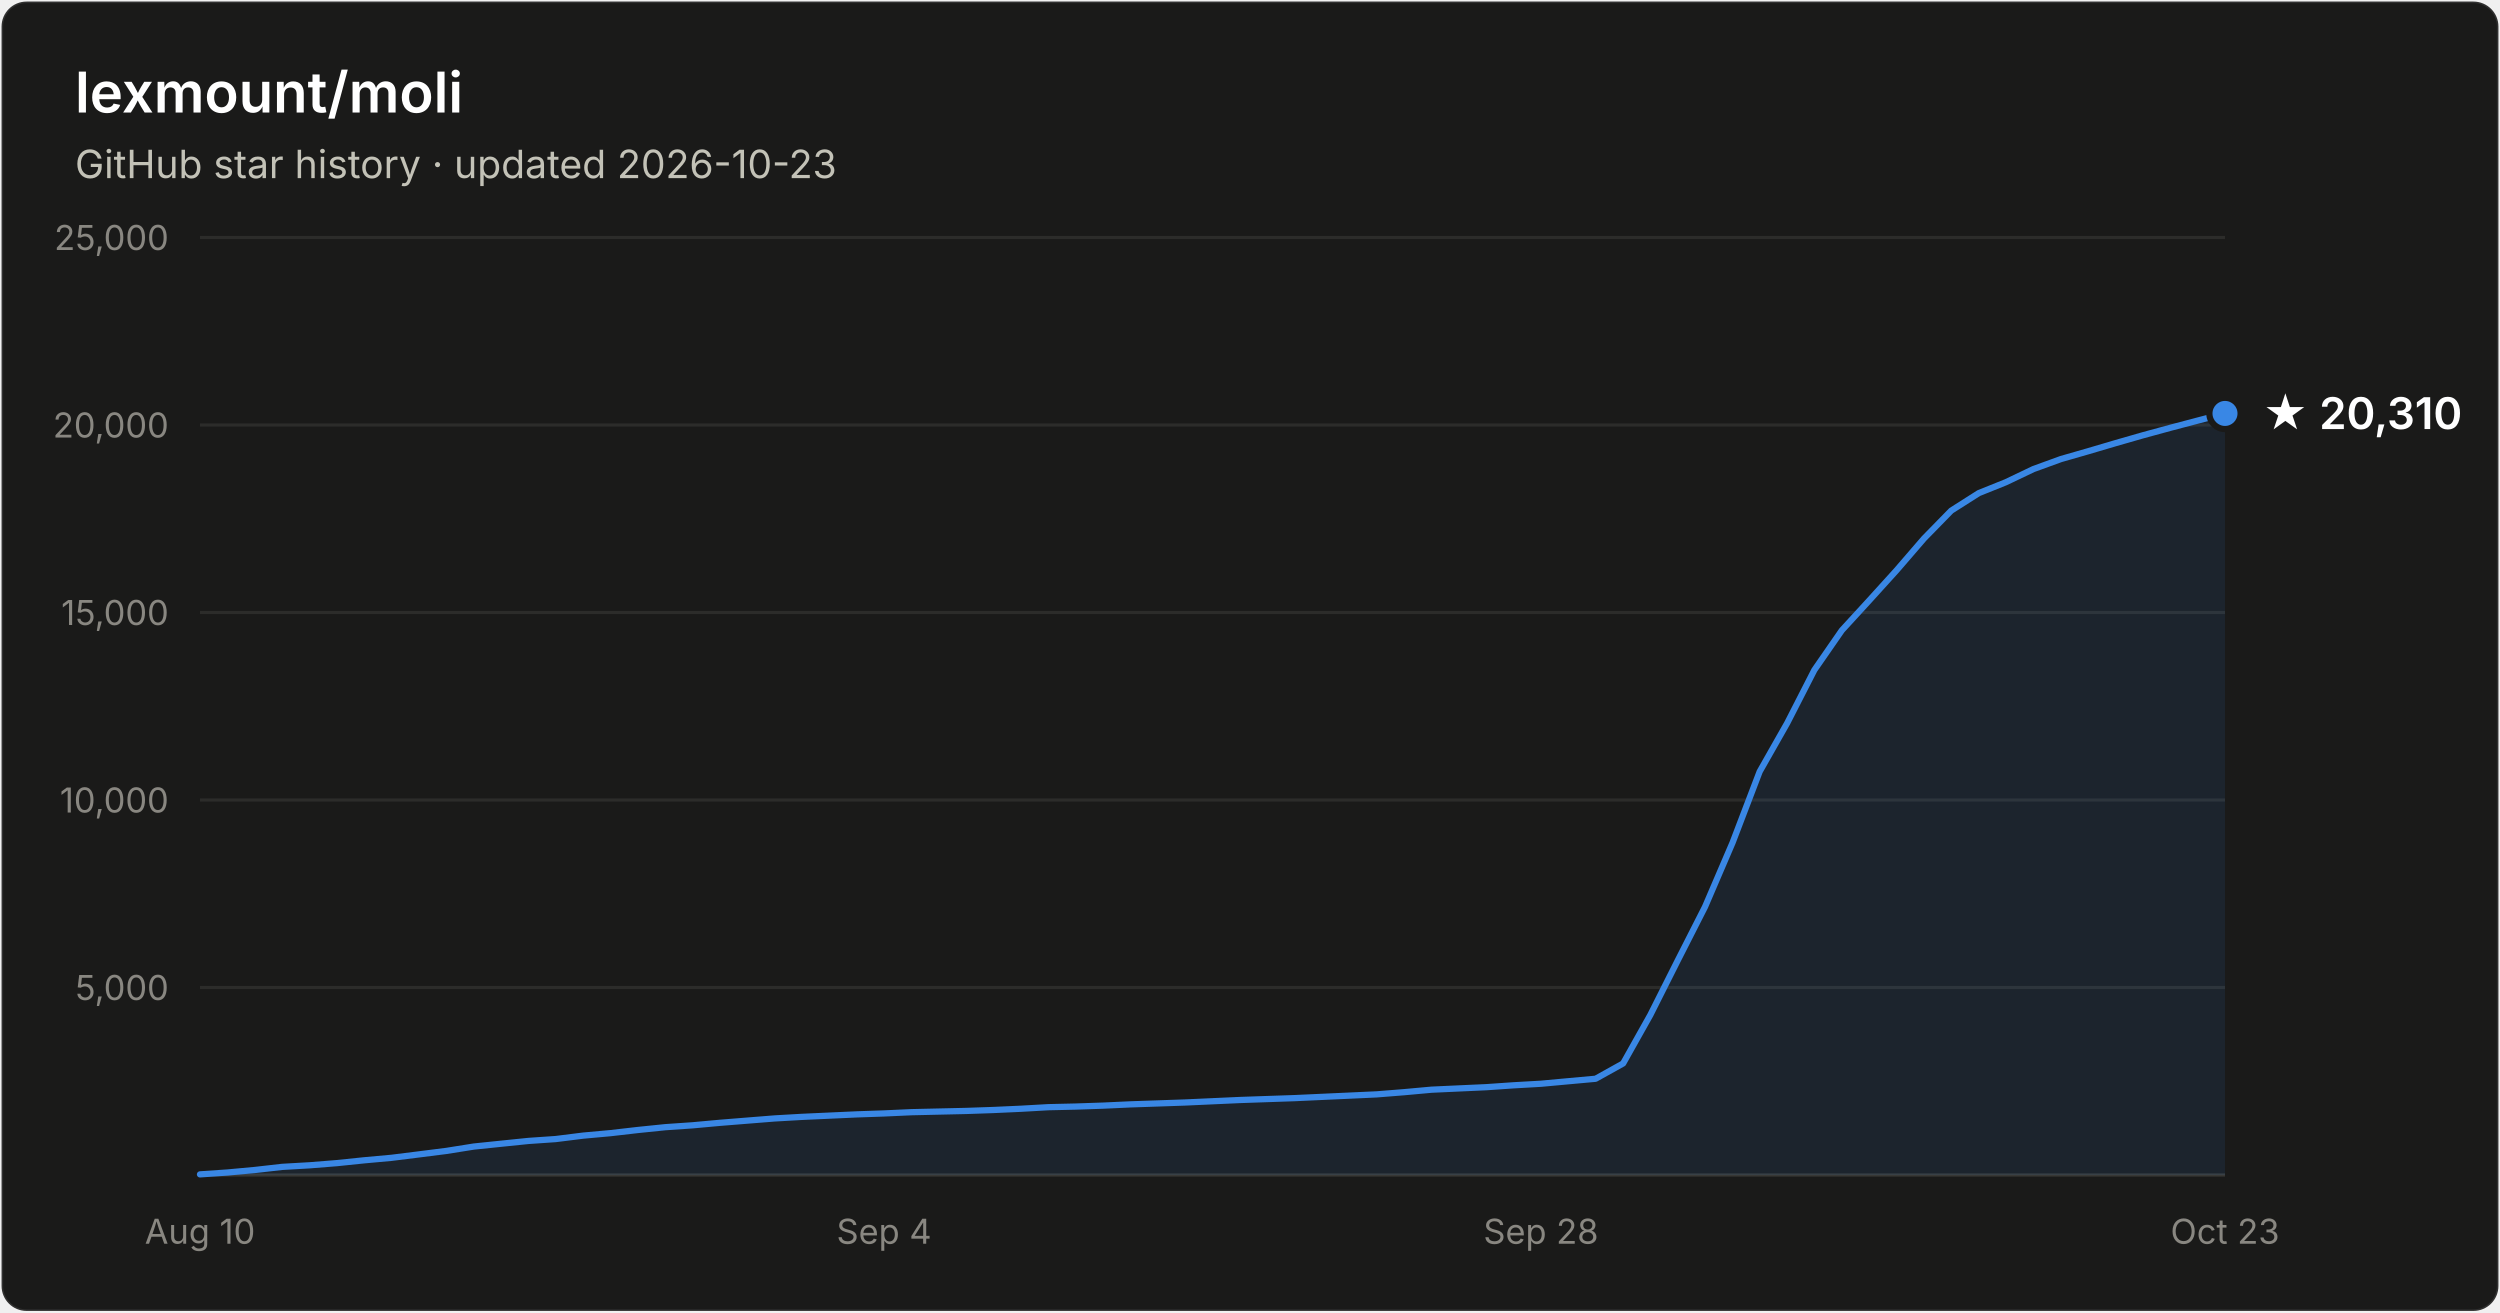
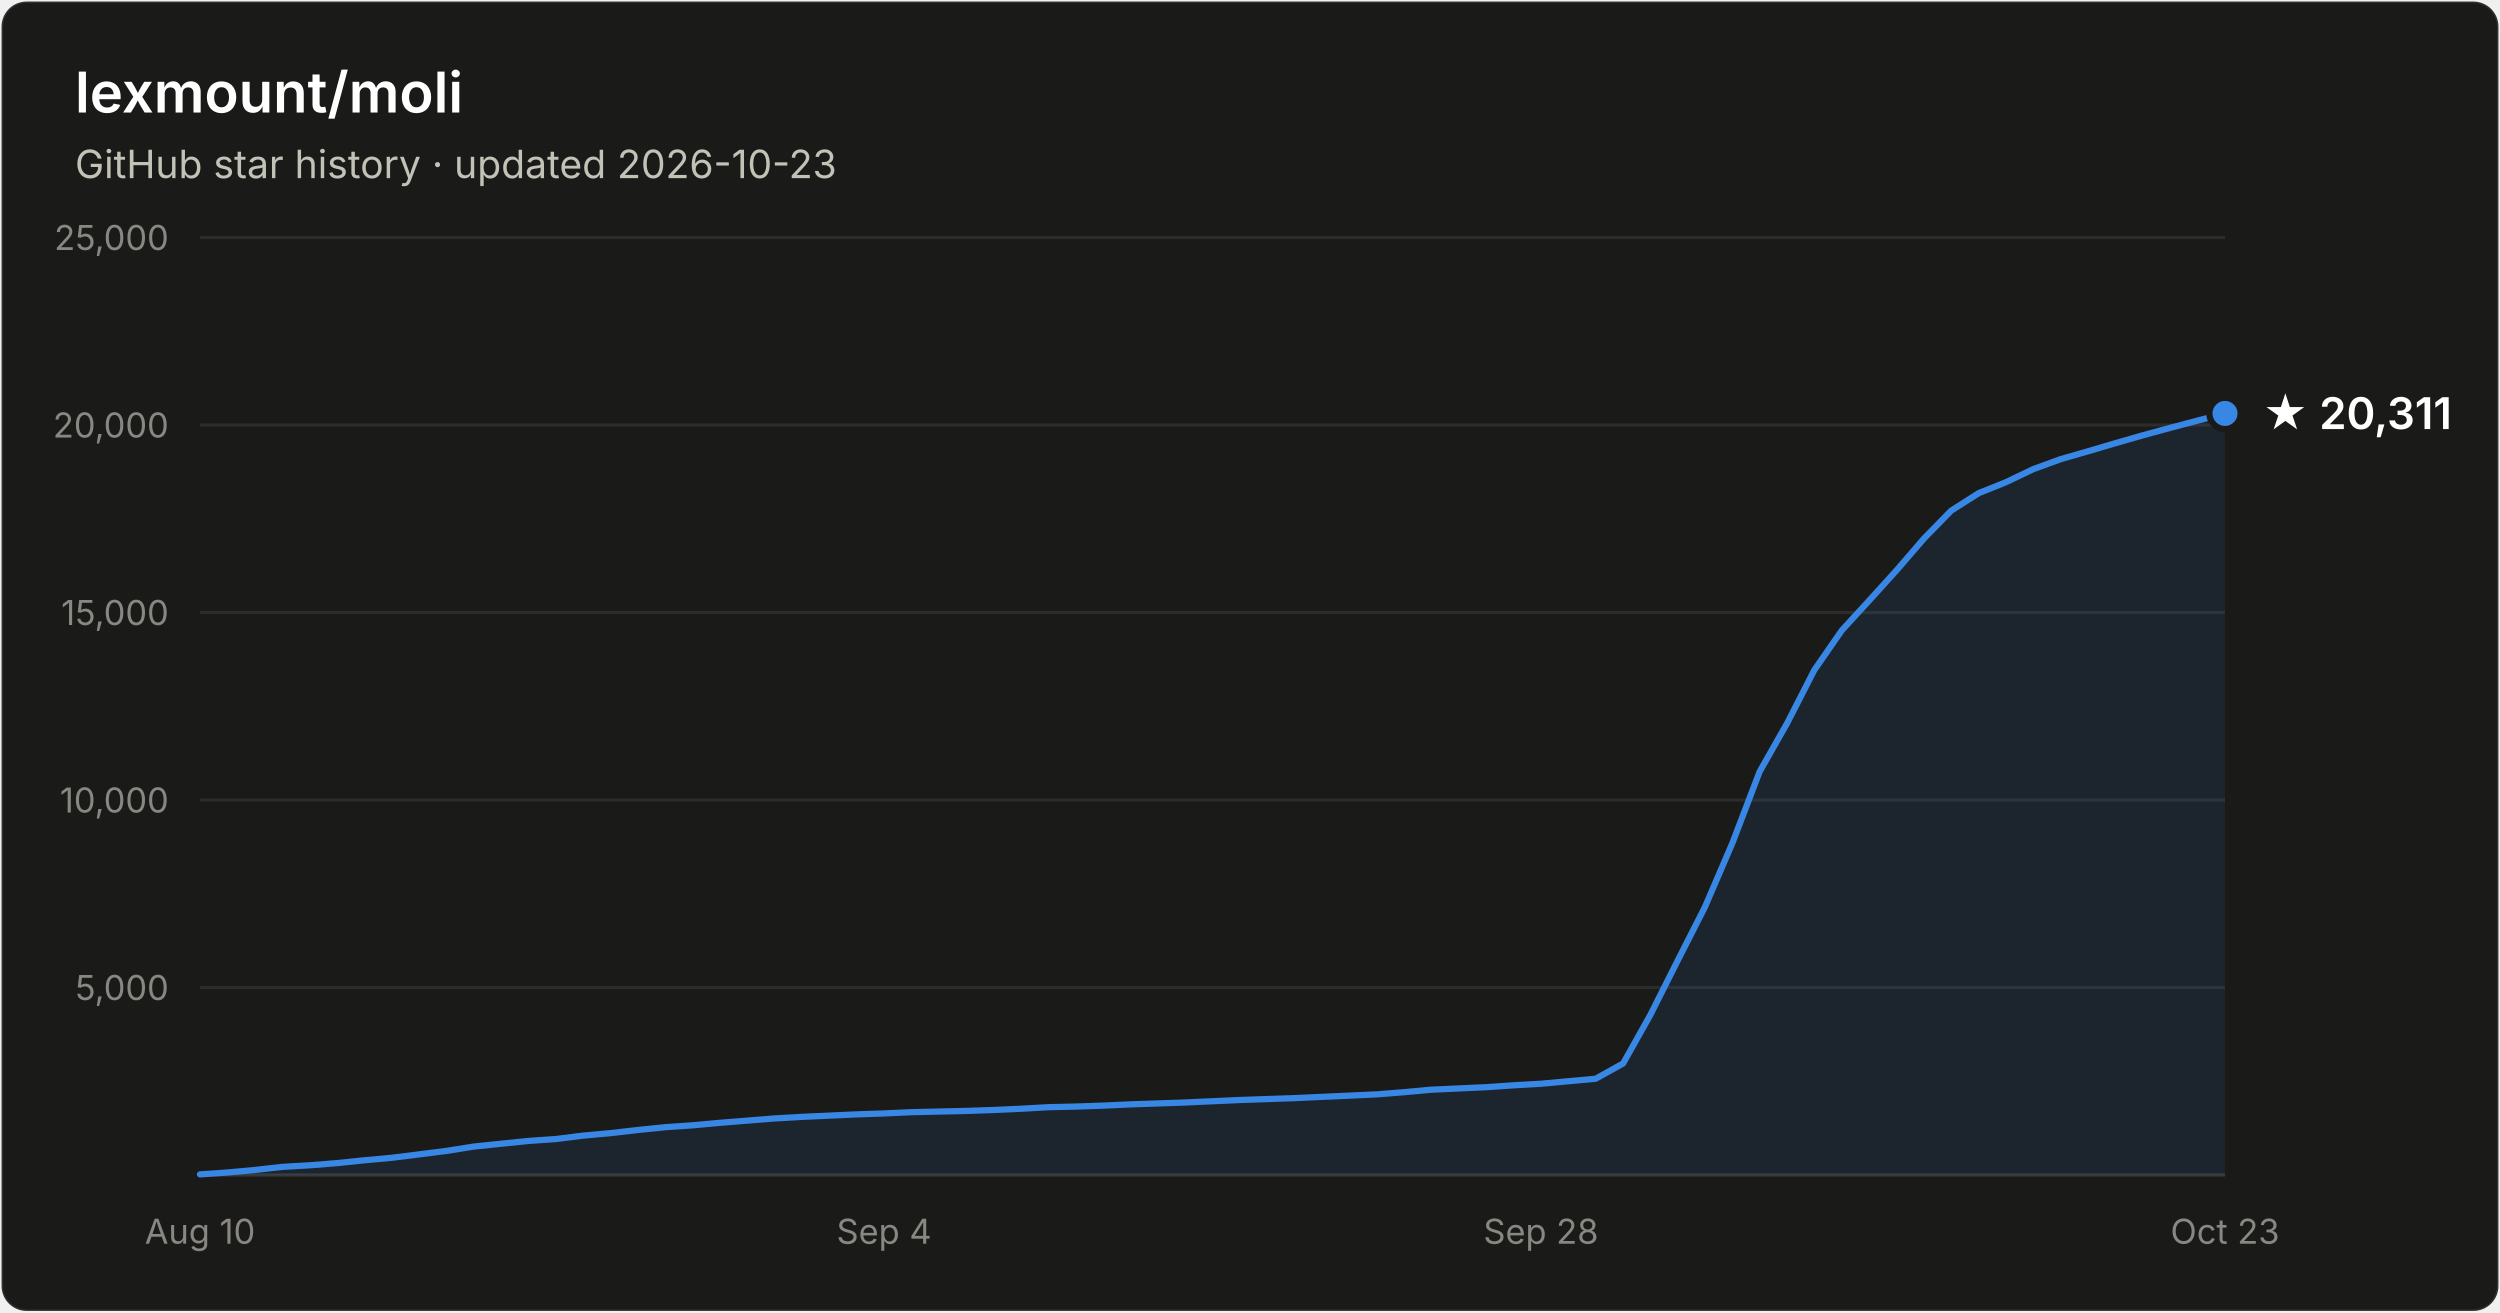
- <svg xmlns="http://www.w3.org/2000/svg" width="800" height="420" viewBox="0 0 800 420" font-family="system-ui, -apple-system, Segoe UI, sans-serif" role="img" aria-label="Star history of lexmount/moli: 20,310 stars as of 2026-10-23">
+ <svg xmlns="http://www.w3.org/2000/svg" width="800" height="420" viewBox="0 0 800 420" font-family="system-ui, -apple-system, Segoe UI, sans-serif" role="img" aria-label="Star history of lexmount/moli: 20,311 stars as of 2026-10-23">
  <rect x="0.5" y="0.5" width="799" height="419" rx="8" fill="#1a1a19" stroke="rgba(255,255,255,0.10)" />
  <text x="24" y="36" fill="#ffffff" font-size="18" font-weight="600">lexmount/moli</text>
  <text x="24" y="57" fill="#c3c2b7" font-size="12.5">GitHub star history · updated 2026-10-23</text>
  <line x1="64" y1="316.0" x2="712" y2="316.0" stroke="#2c2c2a" stroke-width="1" />
  <text x="54" y="320.0" text-anchor="end" fill="#898781" font-size="11" style="font-variant-numeric:tabular-nums">5,000</text>
  <line x1="64" y1="256.0" x2="712" y2="256.0" stroke="#2c2c2a" stroke-width="1" />
  <text x="54" y="260.0" text-anchor="end" fill="#898781" font-size="11" style="font-variant-numeric:tabular-nums">10,000</text>
  <line x1="64" y1="196.0" x2="712" y2="196.0" stroke="#2c2c2a" stroke-width="1" />
  <text x="54" y="200.0" text-anchor="end" fill="#898781" font-size="11" style="font-variant-numeric:tabular-nums">15,000</text>
  <line x1="64" y1="136.0" x2="712" y2="136.0" stroke="#2c2c2a" stroke-width="1" />
  <text x="54" y="140.0" text-anchor="end" fill="#898781" font-size="11" style="font-variant-numeric:tabular-nums">20,000</text>
  <line x1="64" y1="76.0" x2="712" y2="76.0" stroke="#2c2c2a" stroke-width="1" />
  <text x="54" y="80.0" text-anchor="end" fill="#898781" font-size="11" style="font-variant-numeric:tabular-nums">25,000</text>
  <line x1="64" y1="376" x2="712" y2="376" stroke="#383835" stroke-width="1" />
  <text x="64.0" y="398" text-anchor="middle" fill="#898781" font-size="11" style="font-variant-numeric:tabular-nums">Aug 10</text>
  <text x="282.9" y="398" text-anchor="middle" fill="#898781" font-size="11" style="font-variant-numeric:tabular-nums">Sep 4</text>
  <text x="493.1" y="398" text-anchor="middle" fill="#898781" font-size="11" style="font-variant-numeric:tabular-nums">Sep 28</text>
  <text x="712.0" y="398" text-anchor="middle" fill="#898781" font-size="11" style="font-variant-numeric:tabular-nums">Oct 23</text>
  <path d="M64.0 375.8 L72.8 375.2 L81.5 374.4 L90.3 373.4 L99.0 372.9 L107.8 372.2 L116.5 371.3 L125.3 370.5 L134.1 369.4 L142.8 368.3 L151.6 366.9 L160.3 366.0 L169.1 365.1 L177.8 364.5 L186.6 363.4 L195.4 362.6 L204.1 361.6 L212.9 360.7 L221.6 360.1 L230.4 359.3 L239.1 358.6 L247.9 357.9 L256.6 357.4 L265.4 357.0 L274.2 356.6 L282.9 356.3 L291.7 355.9 L300.4 355.7 L309.2 355.5 L317.9 355.2 L326.7 354.8 L335.5 354.3 L344.2 354.1 L353.0 353.8 L361.7 353.4 L370.5 353.1 L379.2 352.8 L388.0 352.4 L396.8 352.0 L405.5 351.7 L414.3 351.4 L423.0 351.0 L431.8 350.6 L440.5 350.2 L449.3 349.5 L458.1 348.7 L466.8 348.3 L475.6 347.9 L484.3 347.3 L493.1 346.8 L501.8 346.0 L510.6 345.2 L519.4 340.3 L528.1 324.8 L536.9 307.3 L545.6 290.2 L554.4 269.7 L563.1 246.9 L571.9 231.4 L580.6 214.4 L589.4 201.7 L598.2 192.1 L606.9 182.5 L615.7 172.3 L624.4 163.4 L633.2 157.8 L641.9 154.3 L650.7 150.1 L659.5 146.9 L668.2 144.4 L677.0 141.8 L685.7 139.3 L694.5 136.9 L703.2 134.6 L712.0 132.3 L712.0 376 L64.0 376 Z" fill="#3987e5" fill-opacity="0.1" />
  <path d="M64.0 375.8 L72.8 375.2 L81.5 374.4 L90.3 373.4 L99.0 372.9 L107.8 372.2 L116.5 371.3 L125.3 370.5 L134.1 369.4 L142.8 368.3 L151.6 366.9 L160.3 366.0 L169.1 365.1 L177.8 364.5 L186.6 363.4 L195.4 362.6 L204.1 361.6 L212.9 360.7 L221.6 360.1 L230.4 359.3 L239.1 358.6 L247.9 357.9 L256.6 357.4 L265.4 357.0 L274.2 356.6 L282.9 356.3 L291.7 355.9 L300.4 355.7 L309.2 355.5 L317.9 355.2 L326.7 354.8 L335.5 354.3 L344.2 354.1 L353.0 353.8 L361.7 353.4 L370.5 353.1 L379.2 352.8 L388.0 352.4 L396.8 352.0 L405.5 351.7 L414.3 351.4 L423.0 351.0 L431.8 350.6 L440.5 350.2 L449.3 349.5 L458.1 348.7 L466.8 348.3 L475.6 347.9 L484.3 347.3 L493.1 346.8 L501.8 346.0 L510.6 345.2 L519.4 340.3 L528.1 324.8 L536.9 307.3 L545.6 290.2 L554.4 269.7 L563.1 246.9 L571.9 231.4 L580.6 214.4 L589.4 201.7 L598.2 192.1 L606.9 182.5 L615.7 172.3 L624.4 163.4 L633.2 157.8 L641.9 154.3 L650.7 150.1 L659.5 146.9 L668.2 144.4 L677.0 141.8 L685.7 139.3 L694.5 136.9 L703.2 134.6 L712.0 132.3" fill="none" stroke="#3987e5" stroke-width="2" stroke-linejoin="round" stroke-linecap="round" />
  <circle cx="712.0" cy="132.3" r="5" fill="#3987e5" stroke="#1a1a19" stroke-width="2" />
-   <text x="724.0" y="137.3" fill="#ffffff" font-size="14" font-weight="600">★ 20,310</text>
+   <text x="724.0" y="137.3" fill="#ffffff" font-size="14" font-weight="600">★ 20,311</text>
</svg>
